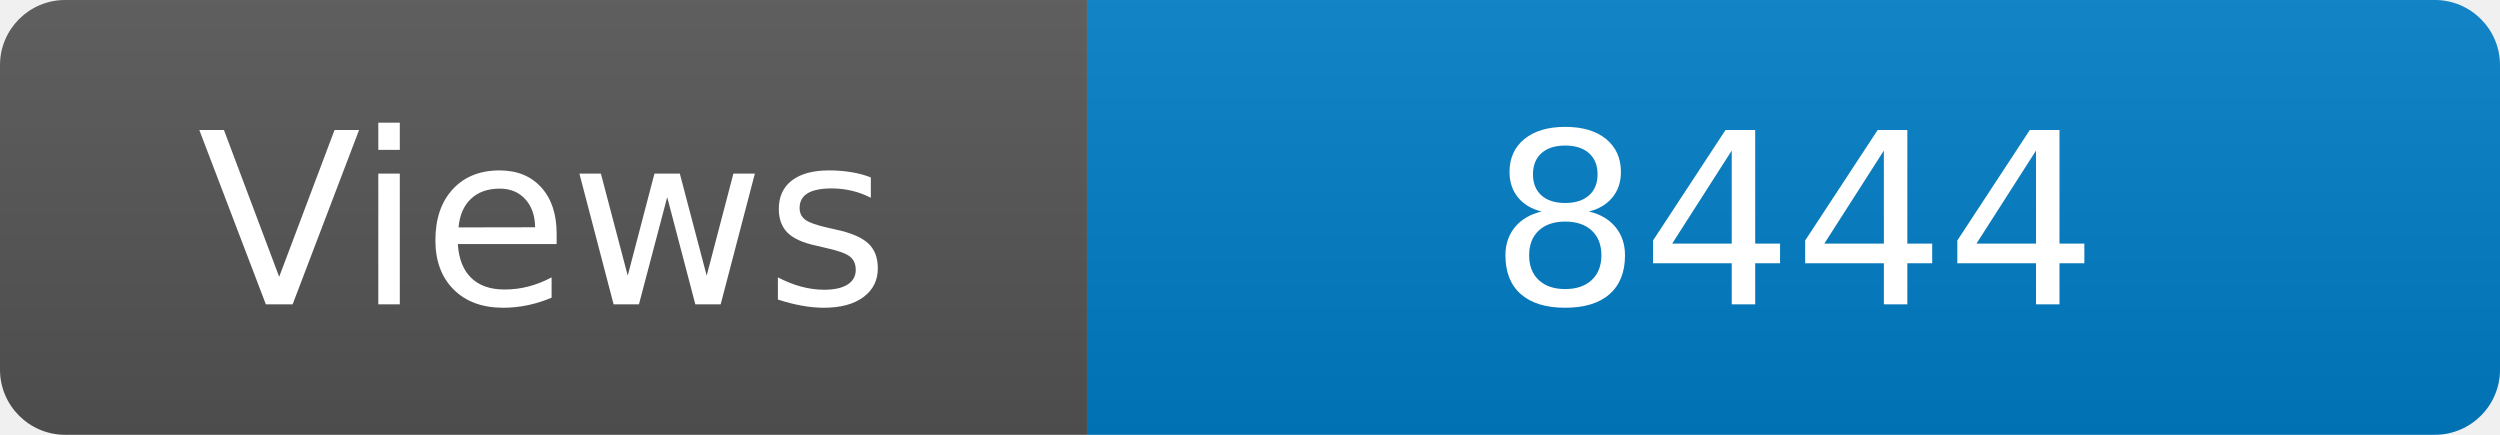
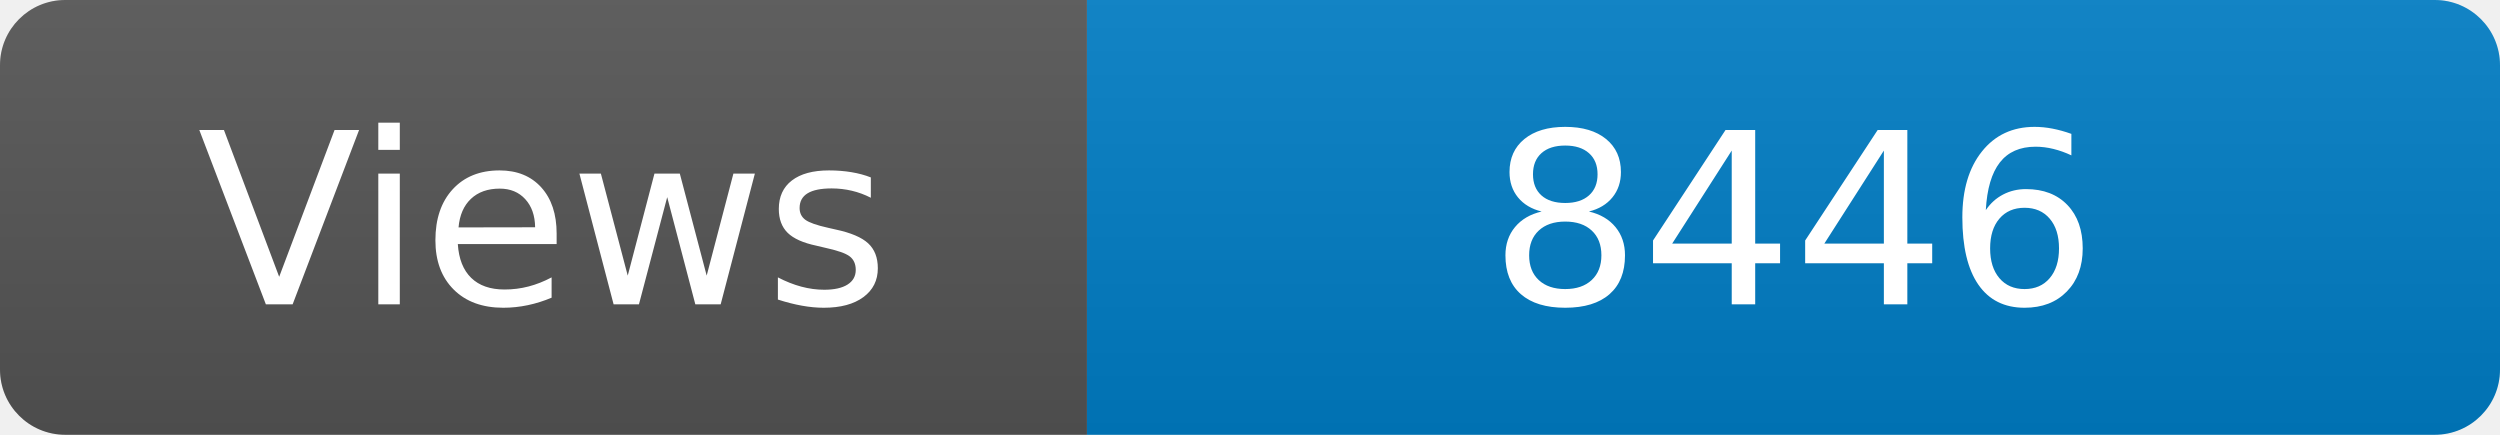
<svg xmlns="http://www.w3.org/2000/svg" width="115" height="20" role="img" aria-label="Maintained?: yes">
  <linearGradient id="s" x2="0" y2="100%">
    <stop offset="0" stop-color="#bbb" stop-opacity=".1" />
    <stop offset="1" stop-opacity=".1" />
  </linearGradient>
  <clipPath id="r">
    <rect width="115" height="20" rx="3" fill="#fff" />
  </clipPath>
  <g clip-path="url(#r)">
    <rect width="50" height="20" fill="#555" />
    <rect x="50" width="160" height="20" fill="#007ec6" />
    <rect width="115" height="20" fill="url(#s)" />
  </g>
  <g fill="#fff" text-anchor="middle" font-family="Verdana,Geneva,DejaVu Sans,sans-serif" font-size="110">
    <text x="250" y="140" transform="scale(.1)" fill="#fff">Views</text>
-     <text x="825" y="140" transform="scale(.1)" fill="#fff">8444</text>
+     <text x="825" y="140" transform="scale(.1)" fill="#fff">8446</text>
  </g>
</svg>
